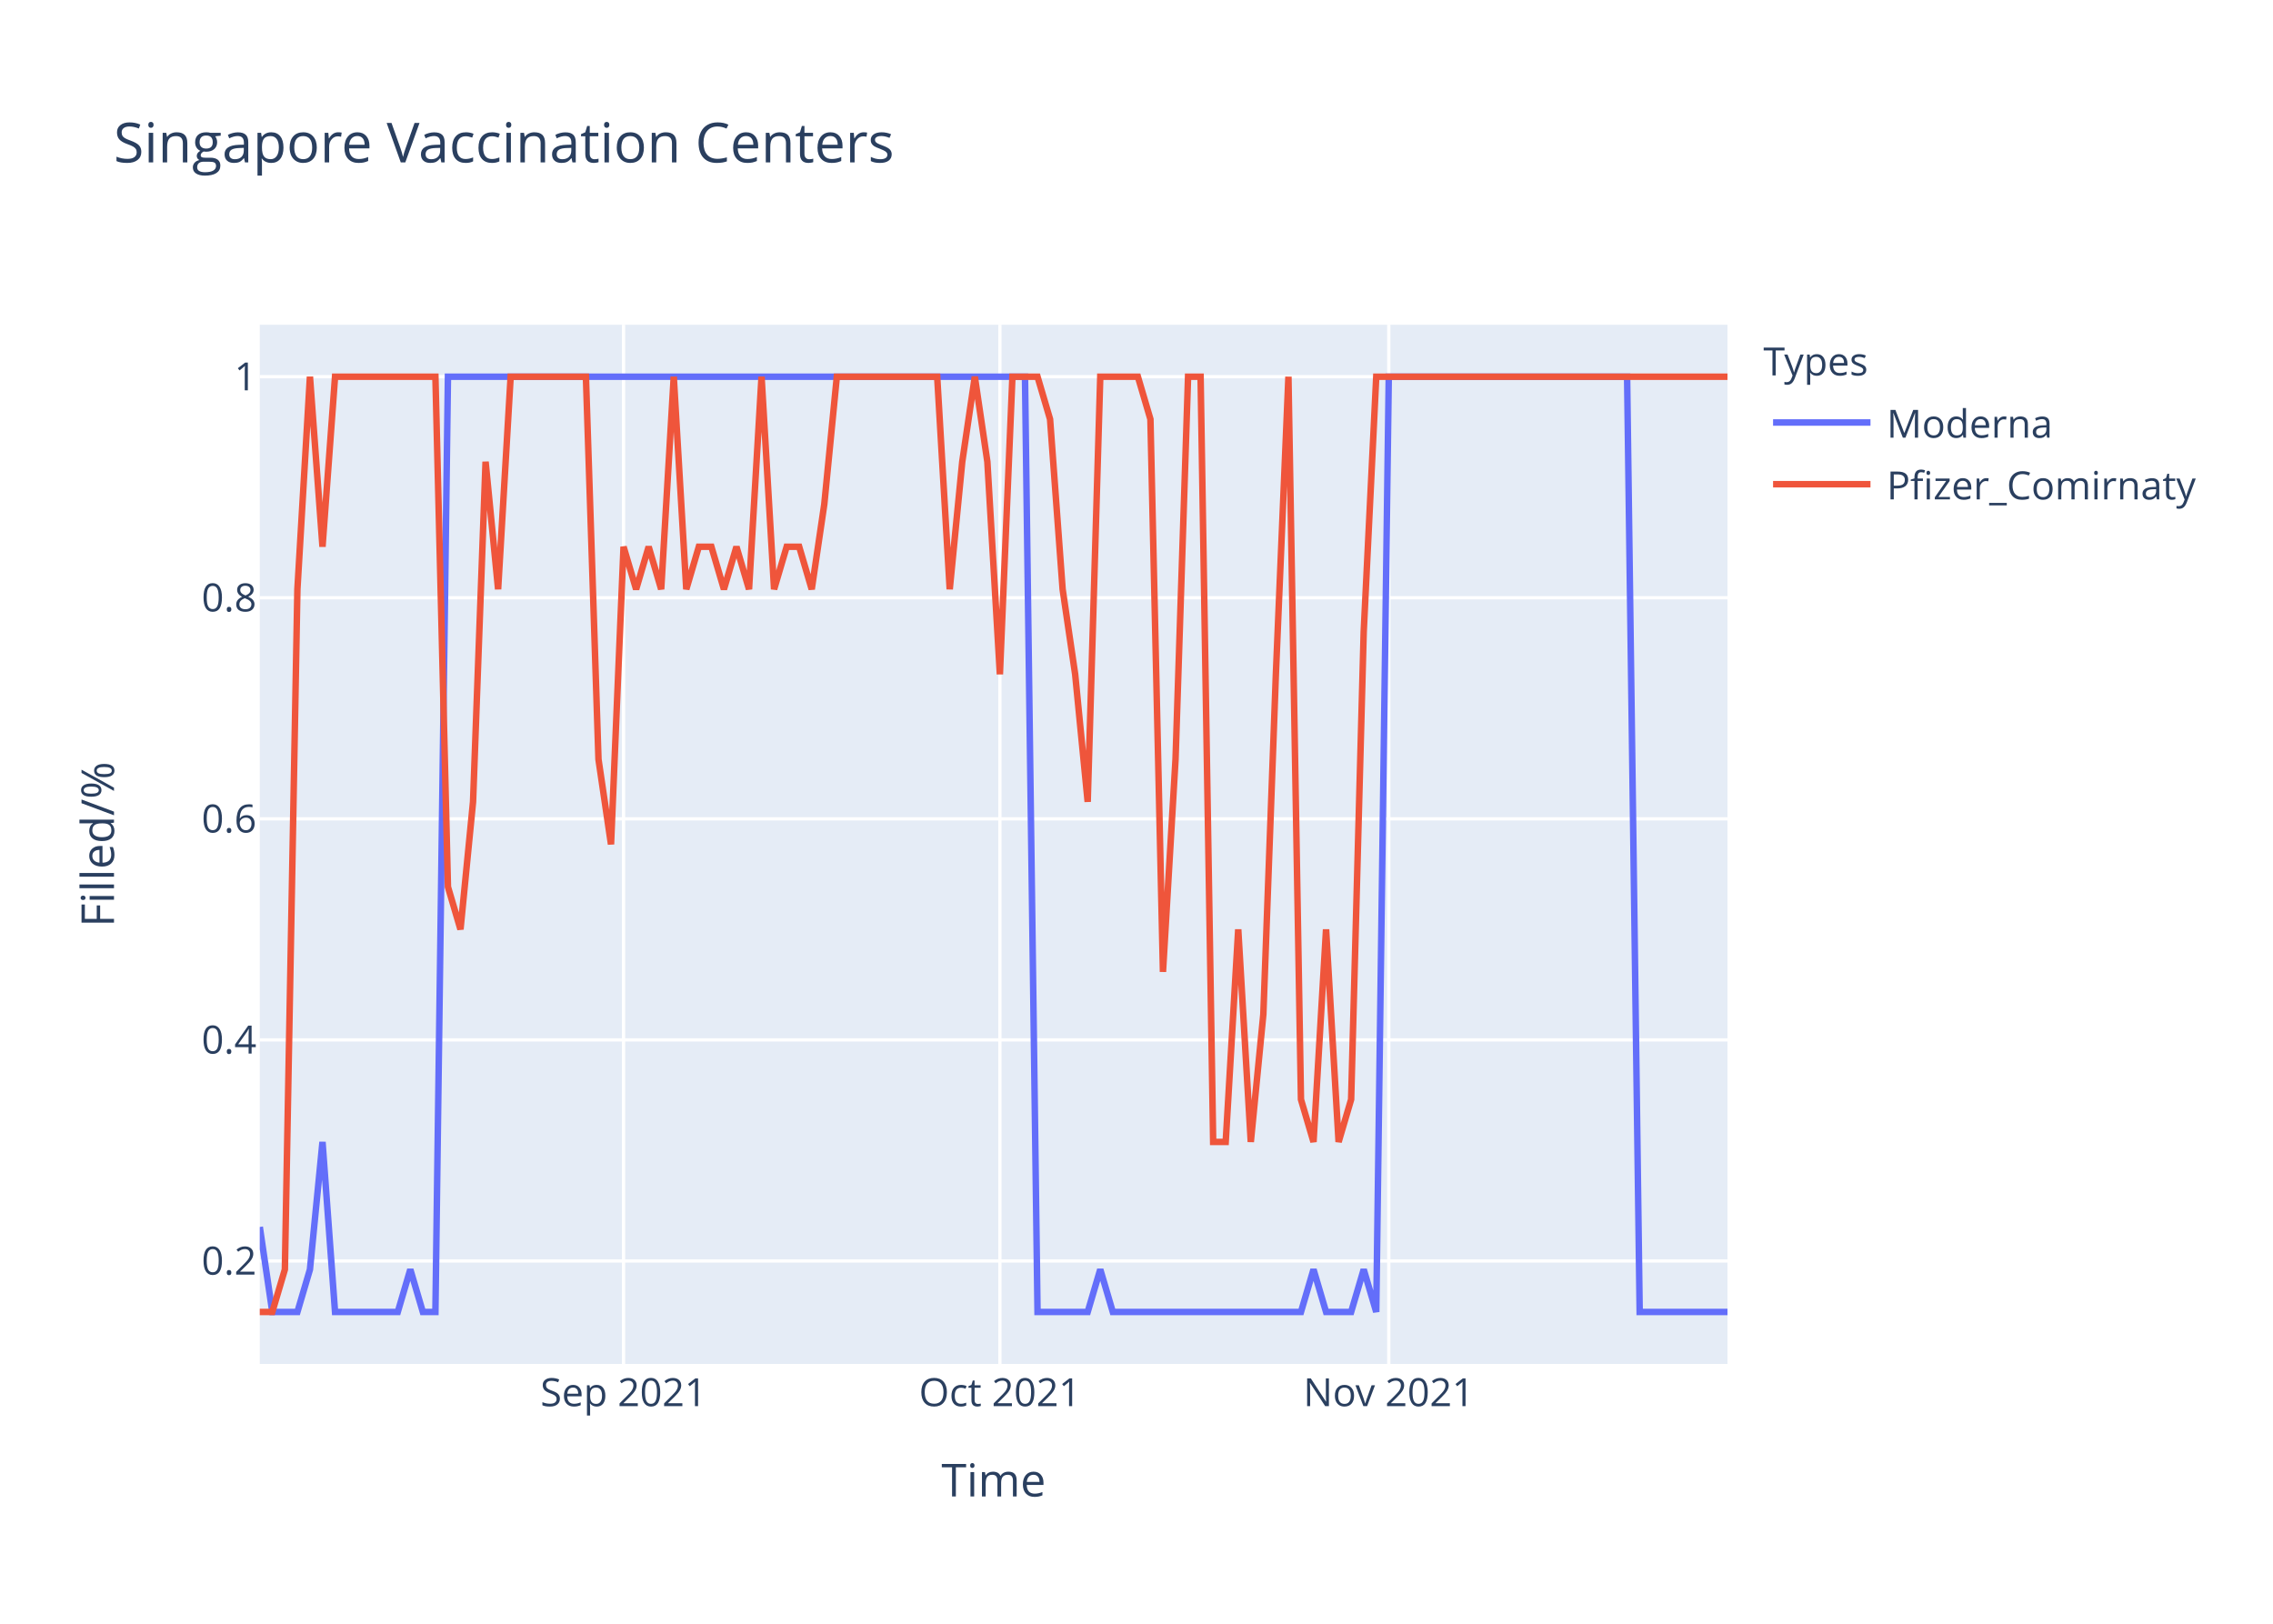
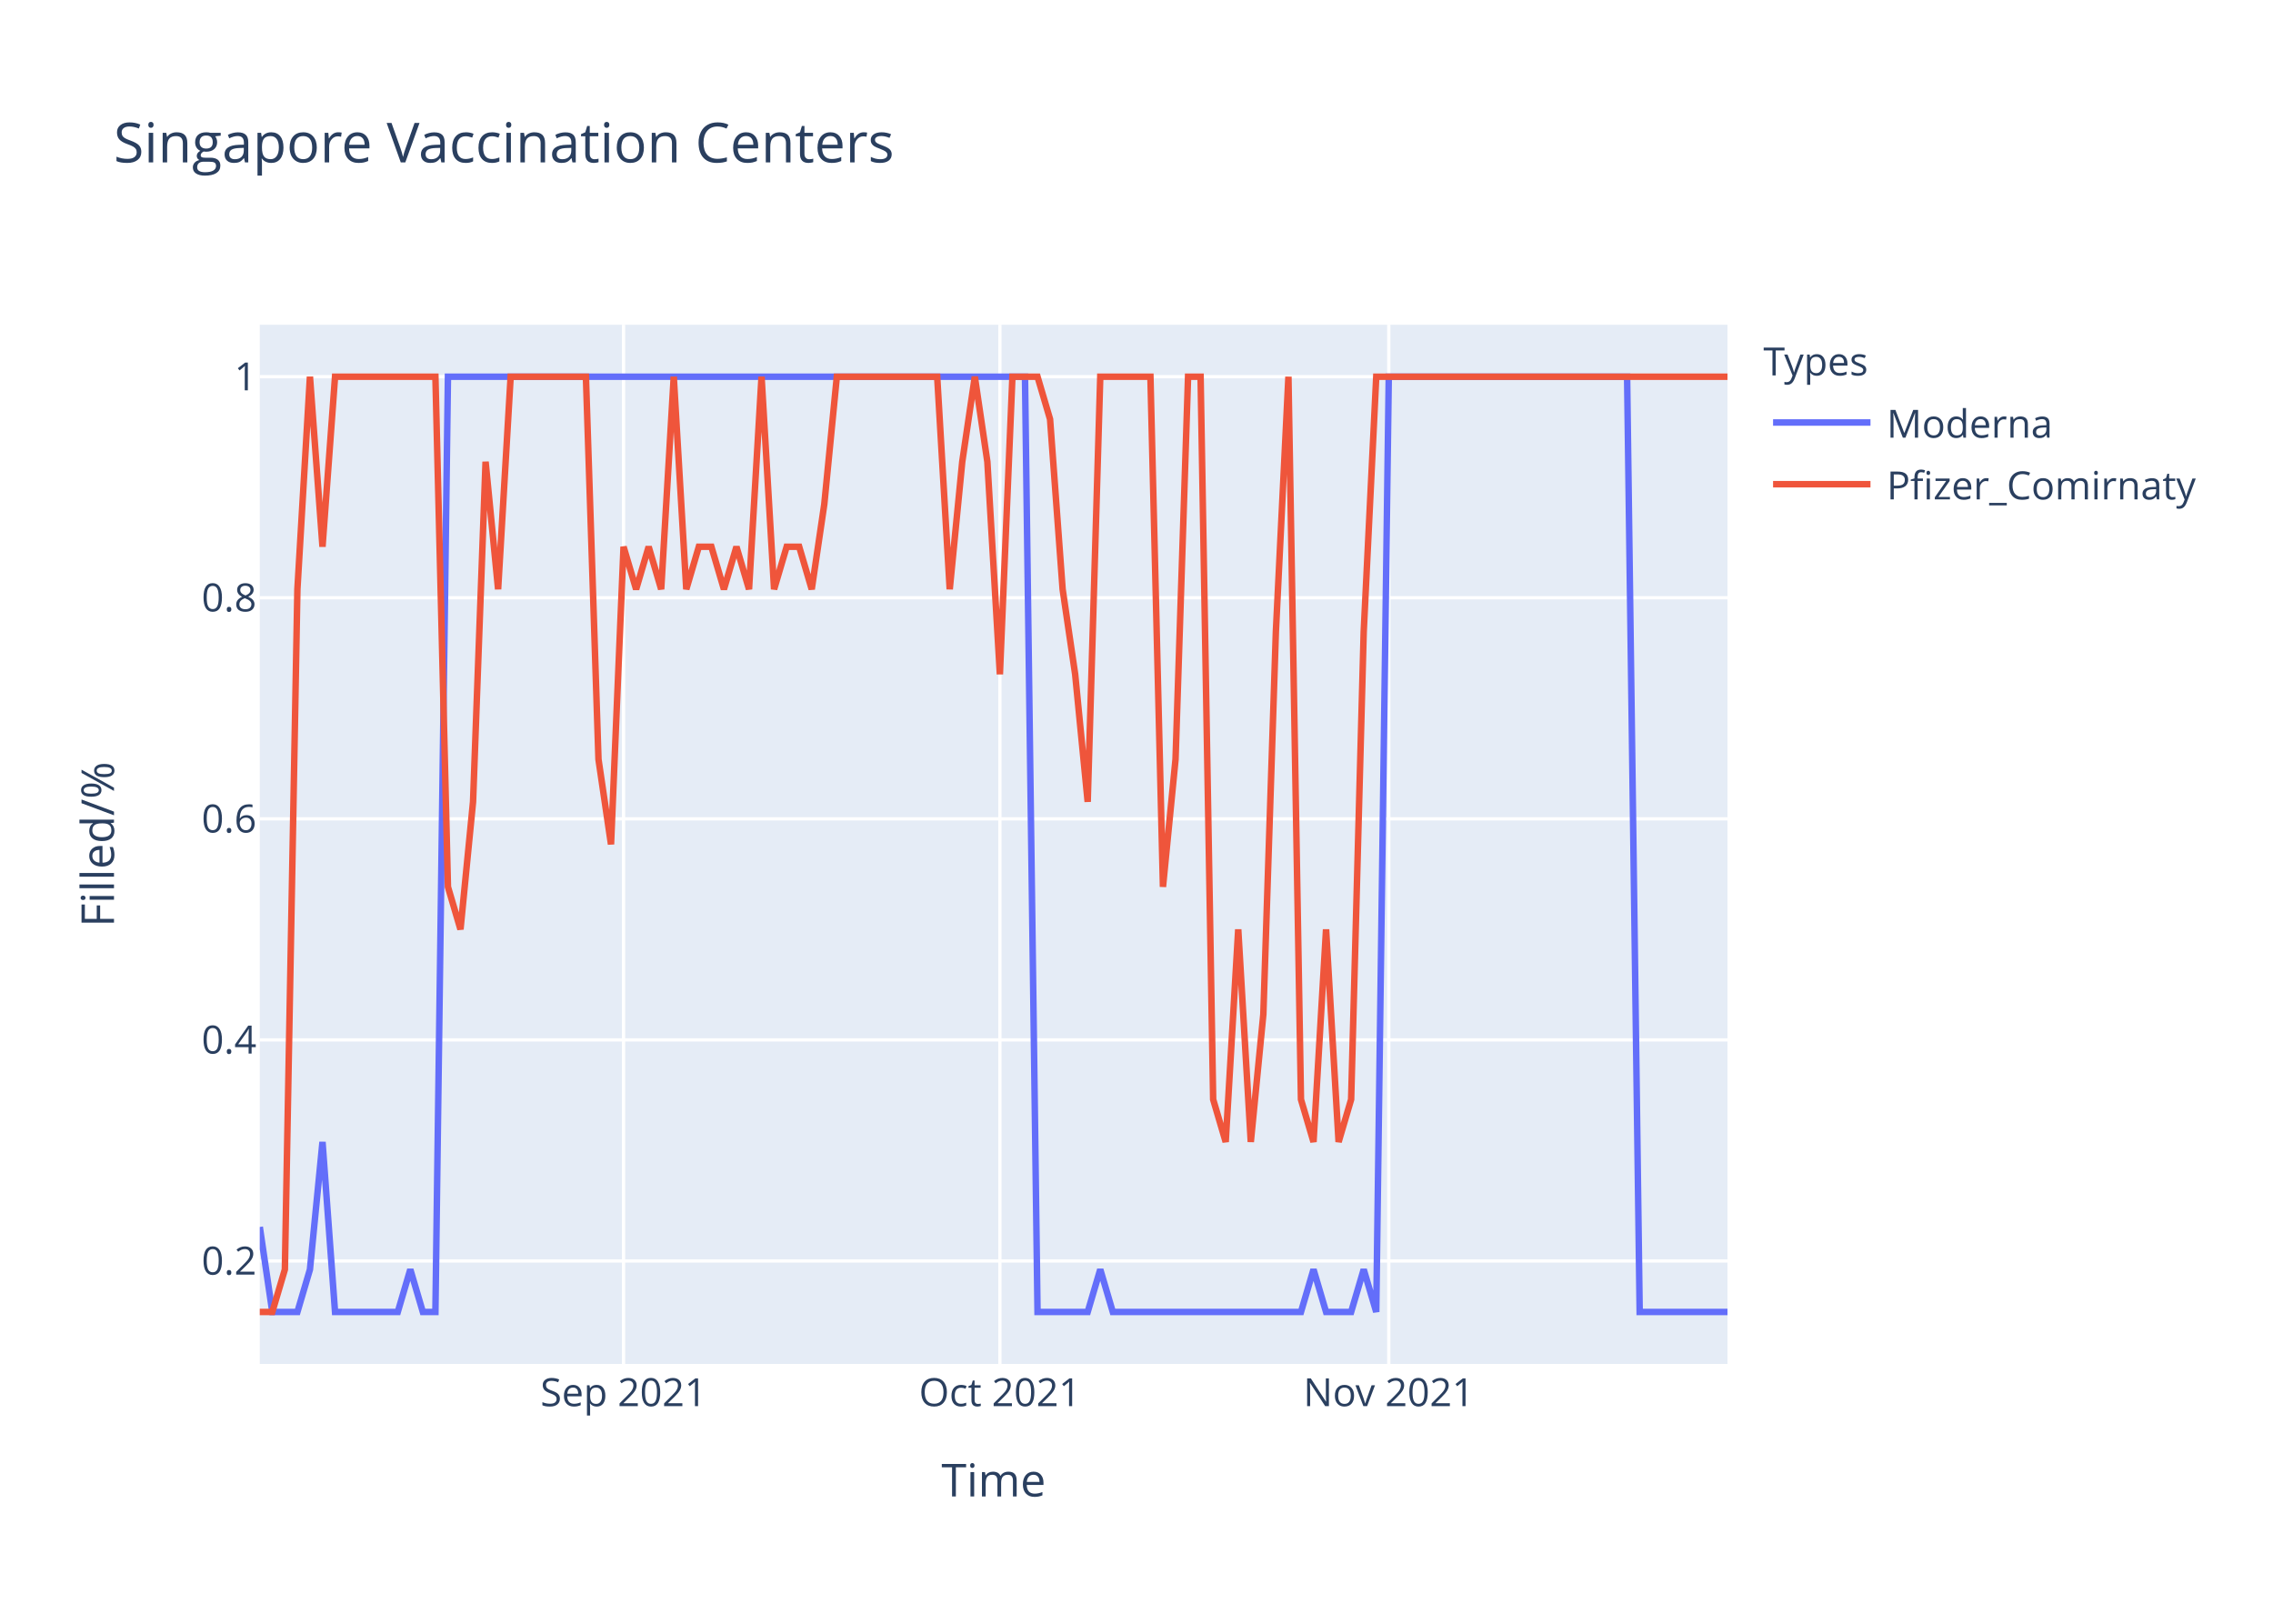
<svg xmlns="http://www.w3.org/2000/svg" class="main-svg" width="700" height="500" style="" viewBox="0 0 700 500">
  <rect x="0" y="0" width="700" height="500" style="fill: rgb(255, 255, 255); fill-opacity: 1;" />
-   <defs id="defs-e7b84f">
+   <defs id="defs-288410">
    <g class="clips">
-       <clipPath id="clipe7b84fxyplot" class="plotclip">
+       <clipPath id="clip288410xyplot" class="plotclip">
        <rect width="452" height="320" />
      </clipPath>
-       <clipPath class="axesclip" id="clipe7b84fx">
+       <clipPath class="axesclip" id="clip288410x">
        <rect x="80" y="0" width="452" height="500" />
      </clipPath>
-       <clipPath class="axesclip" id="clipe7b84fy">
+       <clipPath class="axesclip" id="clip288410y">
        <rect x="0" y="100" width="700" height="320" />
      </clipPath>
-       <clipPath class="axesclip" id="clipe7b84fxy">
+       <clipPath class="axesclip" id="clip288410xy">
        <rect x="80" y="100" width="452" height="320" />
      </clipPath>
    </g>
    <g class="gradients" />
  </defs>
  <g class="bglayer">
    <rect class="bg" x="80" y="100" width="452" height="320" style="fill: rgb(229, 236, 246); fill-opacity: 1; stroke-width: 0;" />
  </g>
  <g class="layer-below">
    <g class="imagelayer" />
    <g class="shapelayer" />
  </g>
  <g class="cartesianlayer">
    <g class="subplot xy">
      <g class="layer-subplot">
        <g class="shapelayer" />
        <g class="imagelayer" />
      </g>
      <g class="gridlayer">
        <g class="x">
          <path class="xgrid crisp" transform="translate(192.03,0)" d="M0,100v320" style="stroke: rgb(255, 255, 255); stroke-opacity: 1; stroke-width: 1px;" />
          <path class="xgrid crisp" transform="translate(307.93,0)" d="M0,100v320" style="stroke: rgb(255, 255, 255); stroke-opacity: 1; stroke-width: 1px;" />
          <path class="xgrid crisp" transform="translate(427.69,0)" d="M0,100v320" style="stroke: rgb(255, 255, 255); stroke-opacity: 1; stroke-width: 1px;" />
        </g>
        <g class="y">
          <path class="ygrid crisp" transform="translate(0,388.29)" d="M80,0h452" style="stroke: rgb(255, 255, 255); stroke-opacity: 1; stroke-width: 1px;" />
          <path class="ygrid crisp" transform="translate(0,320.22)" d="M80,0h452" style="stroke: rgb(255, 255, 255); stroke-opacity: 1; stroke-width: 1px;" />
          <path class="ygrid crisp" transform="translate(0,252.15)" d="M80,0h452" style="stroke: rgb(255, 255, 255); stroke-opacity: 1; stroke-width: 1px;" />
          <path class="ygrid crisp" transform="translate(0,184.07)" d="M80,0h452" style="stroke: rgb(255, 255, 255); stroke-opacity: 1; stroke-width: 1px;" />
          <path class="ygrid crisp" transform="translate(0,116)" d="M80,0h452" style="stroke: rgb(255, 255, 255); stroke-opacity: 1; stroke-width: 1px;" />
        </g>
      </g>
      <g class="zerolinelayer" />
      <path class="xlines-below" />
      <path class="ylines-below" />
      <g class="overlines-below" />
      <g class="xaxislayer-below" />
      <g class="yaxislayer-below" />
      <g class="overaxes-below" />
-       <g class="plot" transform="translate(80,100)" clip-path="url('#clipe7b84fxyplot')">
+       <g class="plot" transform="translate(80,100)" clip-path="url('#clip288410xyplot')">
        <g class="scatterlayer mlayer">
-           <g class="trace scatter tracee81e0c" style="stroke-miterlimit: 2; opacity: 1;">
+           <g class="trace scatter trace6e6c8f" style="stroke-miterlimit: 2; opacity: 1;">
            <g class="fills" />
            <g class="errorbars" />
            <g class="lines">
              <path class="js-line" d="M0,277.82L3.86,304L7.73,304L11.59,304L15.45,290.91L19.32,251.64L23.18,304L42.5,304L46.36,290.91L50.22,304L54.09,304L57.95,16L61.81,16L235.66,16L239.52,304L254.97,304L258.84,290.91L262.7,304L266.56,304L320.65,304L324.51,290.91L328.38,304L332.24,304L336.1,304L339.97,290.91L343.83,304L347.69,16L421.09,16L424.96,304L452,304" style="vector-effect: non-scaling-stroke; fill: none; stroke: rgb(99, 110, 250); stroke-opacity: 1; stroke-width: 2px; opacity: 1;" />
            </g>
            <g class="points" />
            <g class="text" />
          </g>
-           <g class="trace scatter trace482c2b" style="stroke-miterlimit: 2; opacity: 1;">
+           <g class="trace scatter traceba853c" style="stroke-miterlimit: 2; opacity: 1;">
            <g class="fills" />
            <g class="errorbars" />
            <g class="lines">
-               <path class="js-line" d="M0,304L3.86,304L7.73,290.91L11.59,81.45L15.45,16L19.32,68.36L23.18,16L54.09,16L57.95,173.09L61.81,186.18L65.68,146.91L69.54,42.18L73.4,81.45L77.26,16L81.13,16L100.44,16L104.31,133.82L108.17,160L112.03,68.36L115.9,81.45L119.76,68.36L123.62,81.45L127.49,16L131.35,81.45L135.21,68.36L139.08,68.36L142.94,81.45L146.8,68.36L150.67,81.45L154.53,16L158.39,81.45L162.26,68.36L166.12,68.36L169.98,81.45L173.85,55.27L177.71,16L181.57,16L208.62,16L212.48,81.45L216.34,42.18L220.21,16L224.07,42.18L227.93,107.64L231.79,16L235.66,16L239.52,16L243.38,29.09L247.25,81.45L251.11,107.64L254.97,146.91L258.84,16L270.43,16L274.29,29.09L278.15,199.27L282.02,133.82L285.88,16L289.74,16L293.61,251.64L297.47,251.64L301.33,186.18L305.2,251.64L309.06,212.36L312.92,107.64L316.79,16L320.65,238.55L324.51,251.64L328.38,186.18L332.24,251.64L336.1,238.55L339.97,94.55L343.83,16L452,16" style="vector-effect: non-scaling-stroke; fill: none; stroke: rgb(239, 85, 59); stroke-opacity: 1; stroke-width: 2px; opacity: 1;" />
+               <path class="js-line" d="M0,304L3.86,304L7.73,290.91L11.59,81.45L15.45,16L19.32,68.36L23.18,16L54.09,16L57.95,173.09L61.81,186.18L65.68,146.91L69.54,42.18L73.4,81.45L77.26,16L81.13,16L100.44,16L104.31,133.82L108.17,160L112.03,68.36L115.9,81.45L119.76,68.36L123.62,81.45L127.49,16L131.35,81.45L135.21,68.36L139.08,68.36L142.94,81.45L146.8,68.36L150.67,81.45L154.53,16L158.39,81.45L162.26,68.36L166.12,68.36L169.98,81.45L173.85,55.27L177.71,16L181.57,16L208.62,16L212.48,81.45L216.34,42.18L220.21,16L224.07,42.18L227.93,107.64L231.79,16L235.66,16L239.52,16L243.38,29.09L247.25,81.45L251.11,107.64L254.97,146.91L258.84,16L274.29,16L278.15,173.09L282.02,133.82L285.88,16L289.74,16L293.61,238.55L297.47,251.64L301.33,186.18L305.2,251.64L309.06,212.36L312.92,94.55L316.79,16L320.65,238.55L324.51,251.64L328.38,186.18L332.24,251.64L336.1,238.55L339.97,94.55L343.83,16L347.69,16L452,16" style="vector-effect: non-scaling-stroke; fill: none; stroke: rgb(239, 85, 59); stroke-opacity: 1; stroke-width: 2px; opacity: 1;" />
            </g>
            <g class="points" />
            <g class="text" />
          </g>
        </g>
      </g>
      <g class="overplot" />
      <path class="xlines-above crisp" d="M0,0" style="fill: none;" />
      <path class="ylines-above crisp" d="M0,0" style="fill: none;" />
      <g class="overlines-above" />
      <g class="xaxislayer-above">
        <g class="xtick">
          <text text-anchor="middle" x="0" y="433" transform="translate(192.03,0)" style="font-family: 'Open Sans', verdana, arial, sans-serif; font-size: 12px; fill: rgb(42, 63, 95); fill-opacity: 1; white-space: pre;">Sep 2021</text>
        </g>
        <g class="xtick">
          <text text-anchor="middle" x="0" y="433" transform="translate(307.93,0)" style="font-family: 'Open Sans', verdana, arial, sans-serif; font-size: 12px; fill: rgb(42, 63, 95); fill-opacity: 1; white-space: pre;">Oct 2021</text>
        </g>
        <g class="xtick">
          <text text-anchor="middle" x="0" y="433" transform="translate(427.69,0)" style="font-family: 'Open Sans', verdana, arial, sans-serif; font-size: 12px; fill: rgb(42, 63, 95); fill-opacity: 1; white-space: pre;">Nov 2021</text>
        </g>
      </g>
      <g class="yaxislayer-above">
        <g class="ytick">
          <text text-anchor="end" x="79" y="4.2" transform="translate(0,388.29)" style="font-family: 'Open Sans', verdana, arial, sans-serif; font-size: 12px; fill: rgb(42, 63, 95); fill-opacity: 1; white-space: pre;">0.2</text>
        </g>
        <g class="ytick">
          <text text-anchor="end" x="79" y="4.2" transform="translate(0,320.22)" style="font-family: 'Open Sans', verdana, arial, sans-serif; font-size: 12px; fill: rgb(42, 63, 95); fill-opacity: 1; white-space: pre;">0.4</text>
        </g>
        <g class="ytick">
          <text text-anchor="end" x="79" y="4.2" transform="translate(0,252.15)" style="font-family: 'Open Sans', verdana, arial, sans-serif; font-size: 12px; fill: rgb(42, 63, 95); fill-opacity: 1; white-space: pre;">0.6</text>
        </g>
        <g class="ytick">
          <text text-anchor="end" x="79" y="4.2" transform="translate(0,184.07)" style="font-family: 'Open Sans', verdana, arial, sans-serif; font-size: 12px; fill: rgb(42, 63, 95); fill-opacity: 1; white-space: pre;">0.8</text>
        </g>
        <g class="ytick">
          <text text-anchor="end" x="79" y="4.2" transform="translate(0,116)" style="font-family: 'Open Sans', verdana, arial, sans-serif; font-size: 12px; fill: rgb(42, 63, 95); fill-opacity: 1; white-space: pre;">1</text>
        </g>
      </g>
      <g class="overaxes-above" />
    </g>
  </g>
  <g class="polarlayer" />
  <g class="ternarylayer" />
  <g class="geolayer" />
  <g class="funnelarealayer" />
  <g class="pielayer" />
  <g class="treemaplayer" />
  <g class="sunburstlayer" />
  <g class="glimages" />
-   <defs id="topdefs-e7b84f">
+   <defs id="topdefs-288410">
    <g class="clips" />
-     <clipPath id="legende7b84f">
+     <clipPath id="legend288410">
      <rect width="147" height="64" x="0" y="0" />
    </clipPath>
  </defs>
  <g class="layer-above">
    <g class="imagelayer" />
    <g class="shapelayer" />
  </g>
  <g class="infolayer">
    <g class="legend" pointer-events="all" transform="translate(541.04,100)">
      <rect class="bg" shape-rendering="crispEdges" width="147" height="64" x="0" y="0" style="stroke: rgb(68, 68, 68); stroke-opacity: 1; fill: rgb(255, 255, 255); fill-opacity: 1; stroke-width: 0px;" />
-       <g class="scrollbox" transform="" clip-path="url('#legende7b84f')">
+       <g class="scrollbox" transform="" clip-path="url('#legend288410')">
        <text class="legendtitletext" text-anchor="start" x="2" y="15.6" style="font-family: 'Open Sans', verdana, arial, sans-serif; font-size: 12px; fill: rgb(42, 63, 95); fill-opacity: 1; white-space: pre;">Types</text>
        <g class="groups" transform="">
          <g class="traces" transform="translate(0,30.1)" style="opacity: 1;">
            <text class="legendtext" text-anchor="start" x="40" y="4.68" style="font-family: 'Open Sans', verdana, arial, sans-serif; font-size: 12px; fill: rgb(42, 63, 95); fill-opacity: 1; white-space: pre;">Moderna</text>
            <g class="layers" style="opacity: 1;">
              <g class="legendfill" />
              <g class="legendlines">
                <path class="js-line" d="M5,0h30" style="fill: none; stroke: rgb(99, 110, 250); stroke-opacity: 1; stroke-width: 2px;" />
              </g>
              <g class="legendsymbols">
                <g class="legendpoints" />
              </g>
            </g>
            <rect class="legendtoggle" x="0" y="-9.5" width="141.656" height="19" style="fill: rgb(0, 0, 0); fill-opacity: 0;" />
          </g>
        </g>
        <g class="groups" transform="">
          <g class="traces" transform="translate(0,49.1)" style="opacity: 1;">
            <text class="legendtext" text-anchor="start" x="40" y="4.68" style="font-family: 'Open Sans', verdana, arial, sans-serif; font-size: 12px; fill: rgb(42, 63, 95); fill-opacity: 1; white-space: pre;">Pfizer_Comirnaty</text>
            <g class="layers" style="opacity: 1;">
              <g class="legendfill" />
              <g class="legendlines">
                <path class="js-line" d="M5,0h30" style="fill: none; stroke: rgb(239, 85, 59); stroke-opacity: 1; stroke-width: 2px;" />
              </g>
              <g class="legendsymbols">
                <g class="legendpoints" />
              </g>
            </g>
            <rect class="legendtoggle" x="0" y="-9.5" width="141.656" height="19" style="fill: rgb(0, 0, 0); fill-opacity: 0;" />
          </g>
        </g>
      </g>
      <rect class="scrollbar" rx="20" ry="3" width="0" height="0" x="0" y="0" style="fill: rgb(128, 139, 164); fill-opacity: 1;" />
    </g>
    <g class="g-gtitle">
      <text class="gtitle" x="35" y="50" text-anchor="start" dy="0em" style="font-family: 'Open Sans', verdana, arial, sans-serif; font-size: 17px; fill: rgb(42, 63, 95); opacity: 1; font-weight: normal; white-space: pre;">Singapore Vaccination Centers</text>
    </g>
    <g class="g-xtitle">
      <text class="xtitle" x="306" y="460.8" text-anchor="middle" style="font-family: 'Open Sans', verdana, arial, sans-serif; font-size: 14px; fill: rgb(42, 63, 95); opacity: 1; font-weight: normal; white-space: pre;">Time</text>
    </g>
    <g class="g-ytitle">
      <text class="ytitle" transform="rotate(-90,35.10625,260)" x="35.106" y="260" text-anchor="middle" style="font-family: 'Open Sans', verdana, arial, sans-serif; font-size: 14px; fill: rgb(42, 63, 95); opacity: 1; font-weight: normal; white-space: pre;">Filled/%</text>
    </g>
  </g>
</svg>
